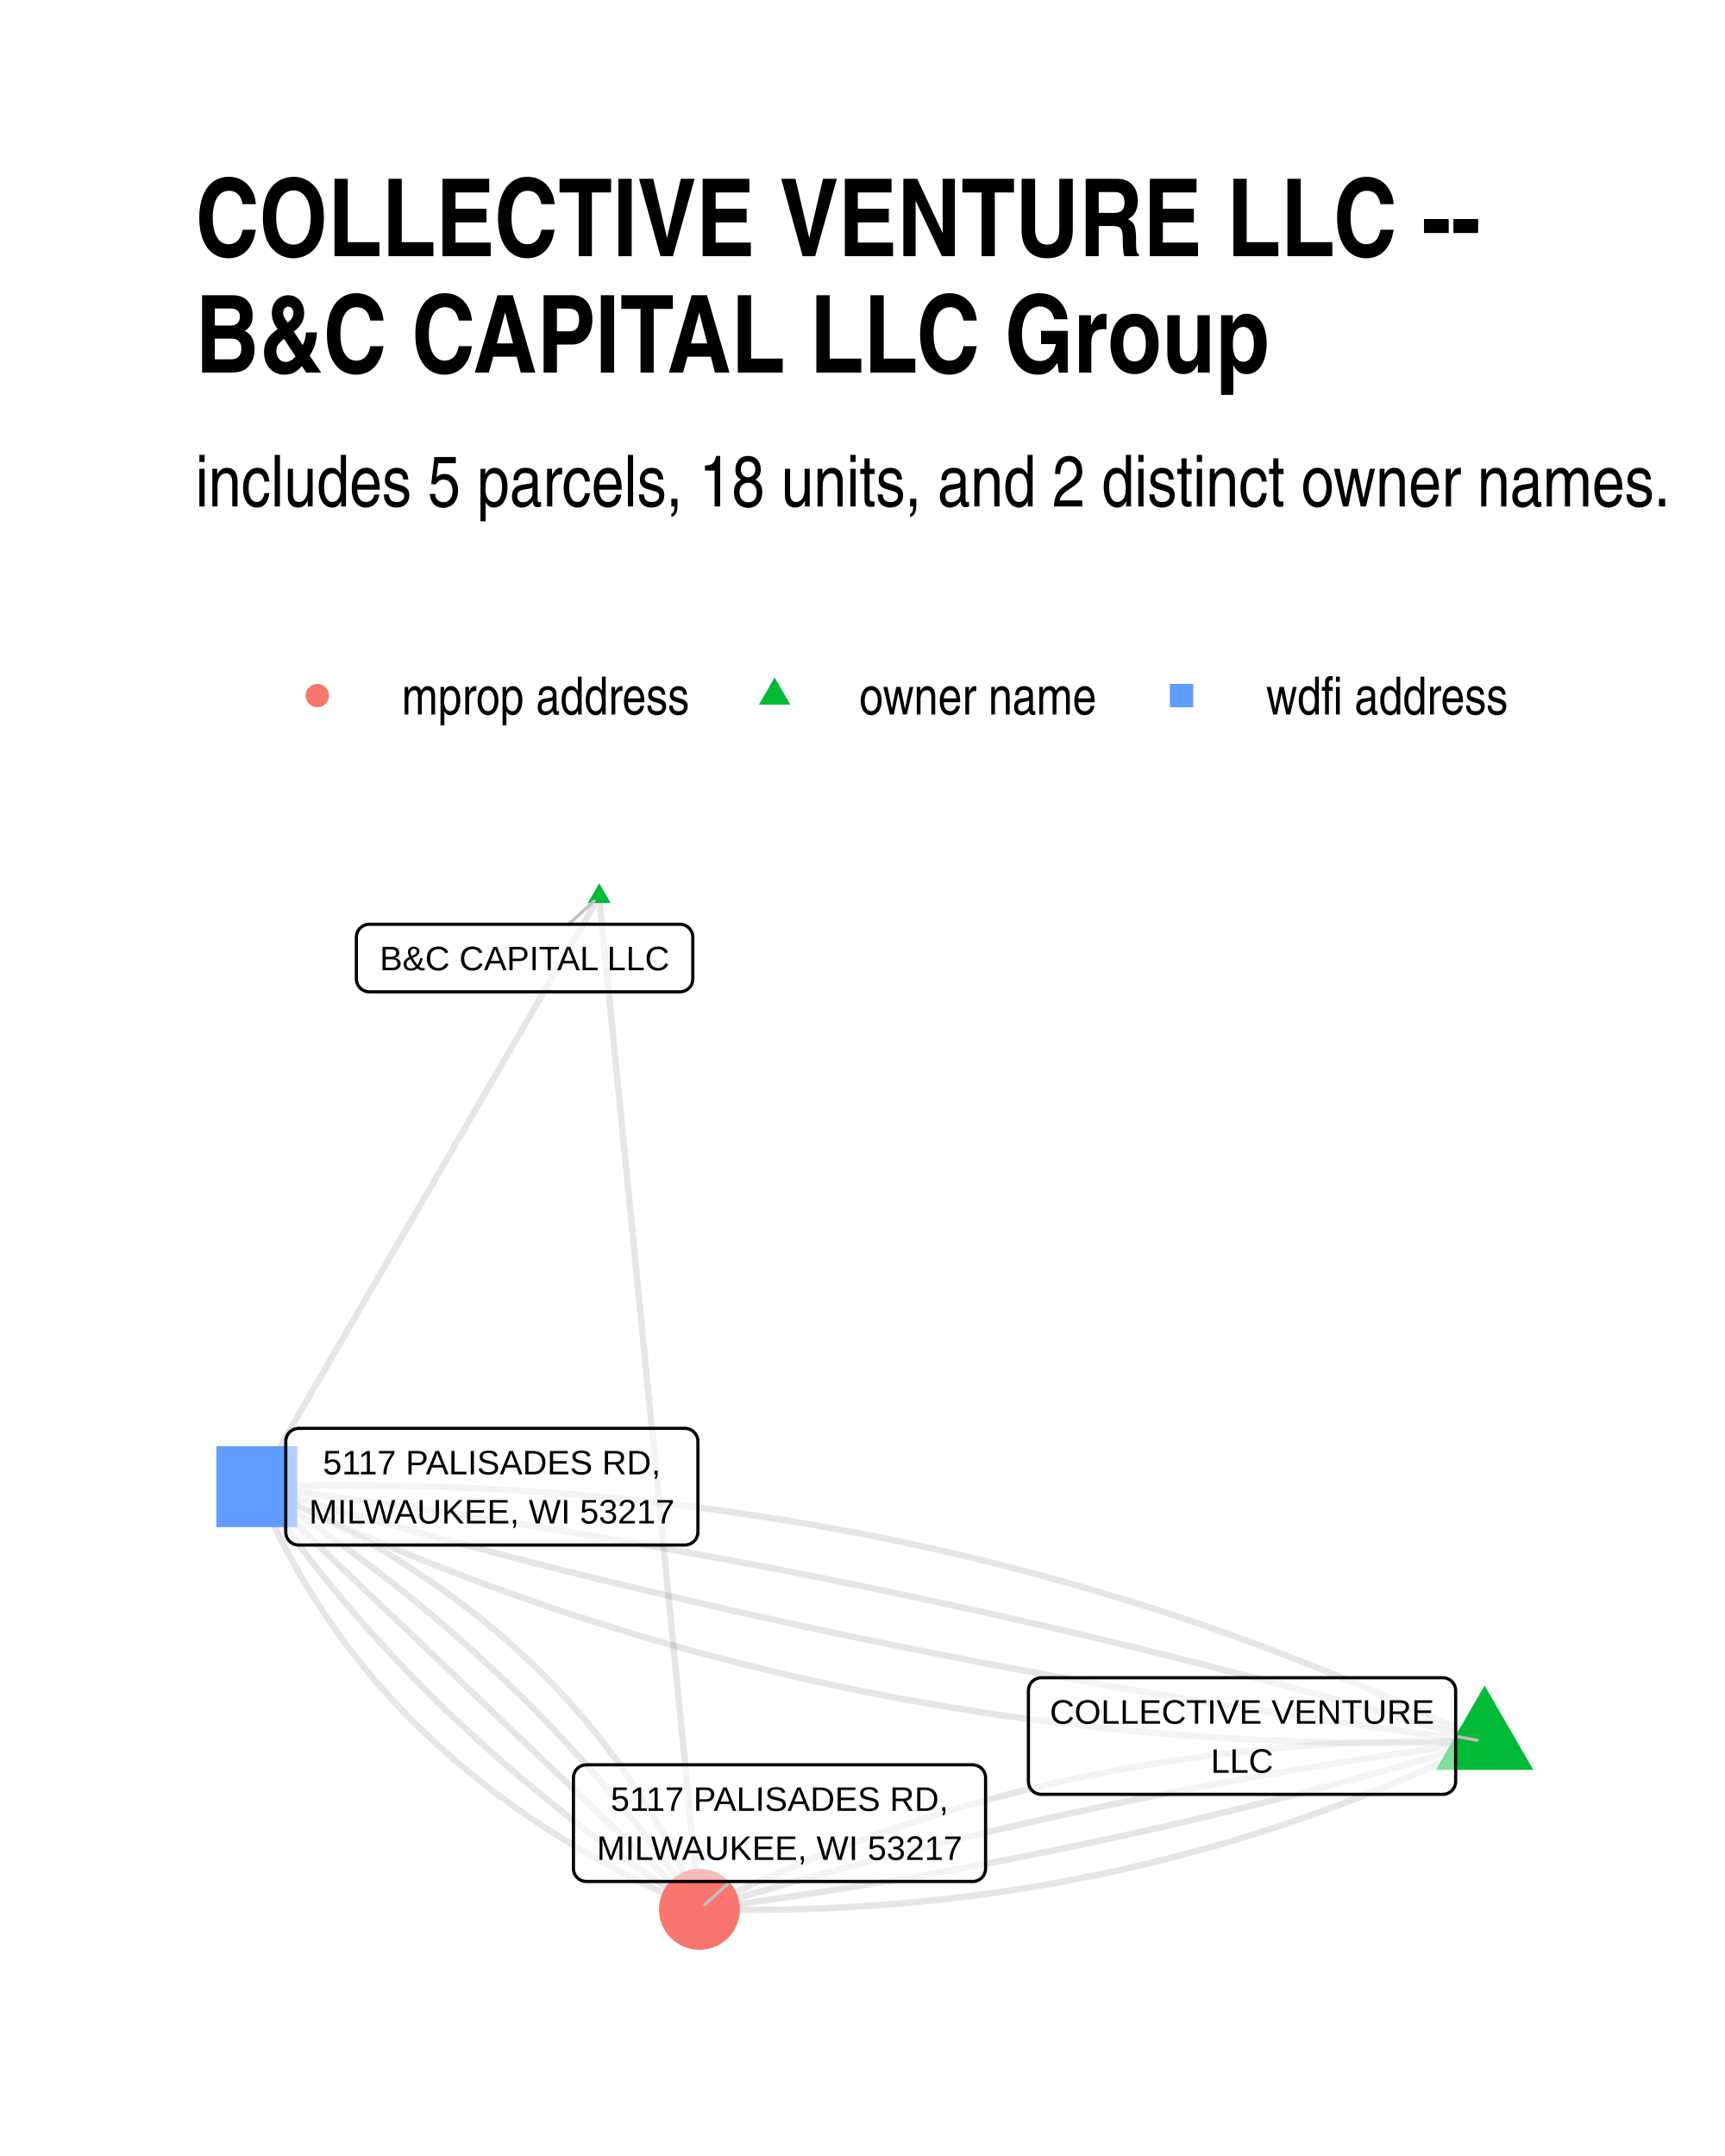
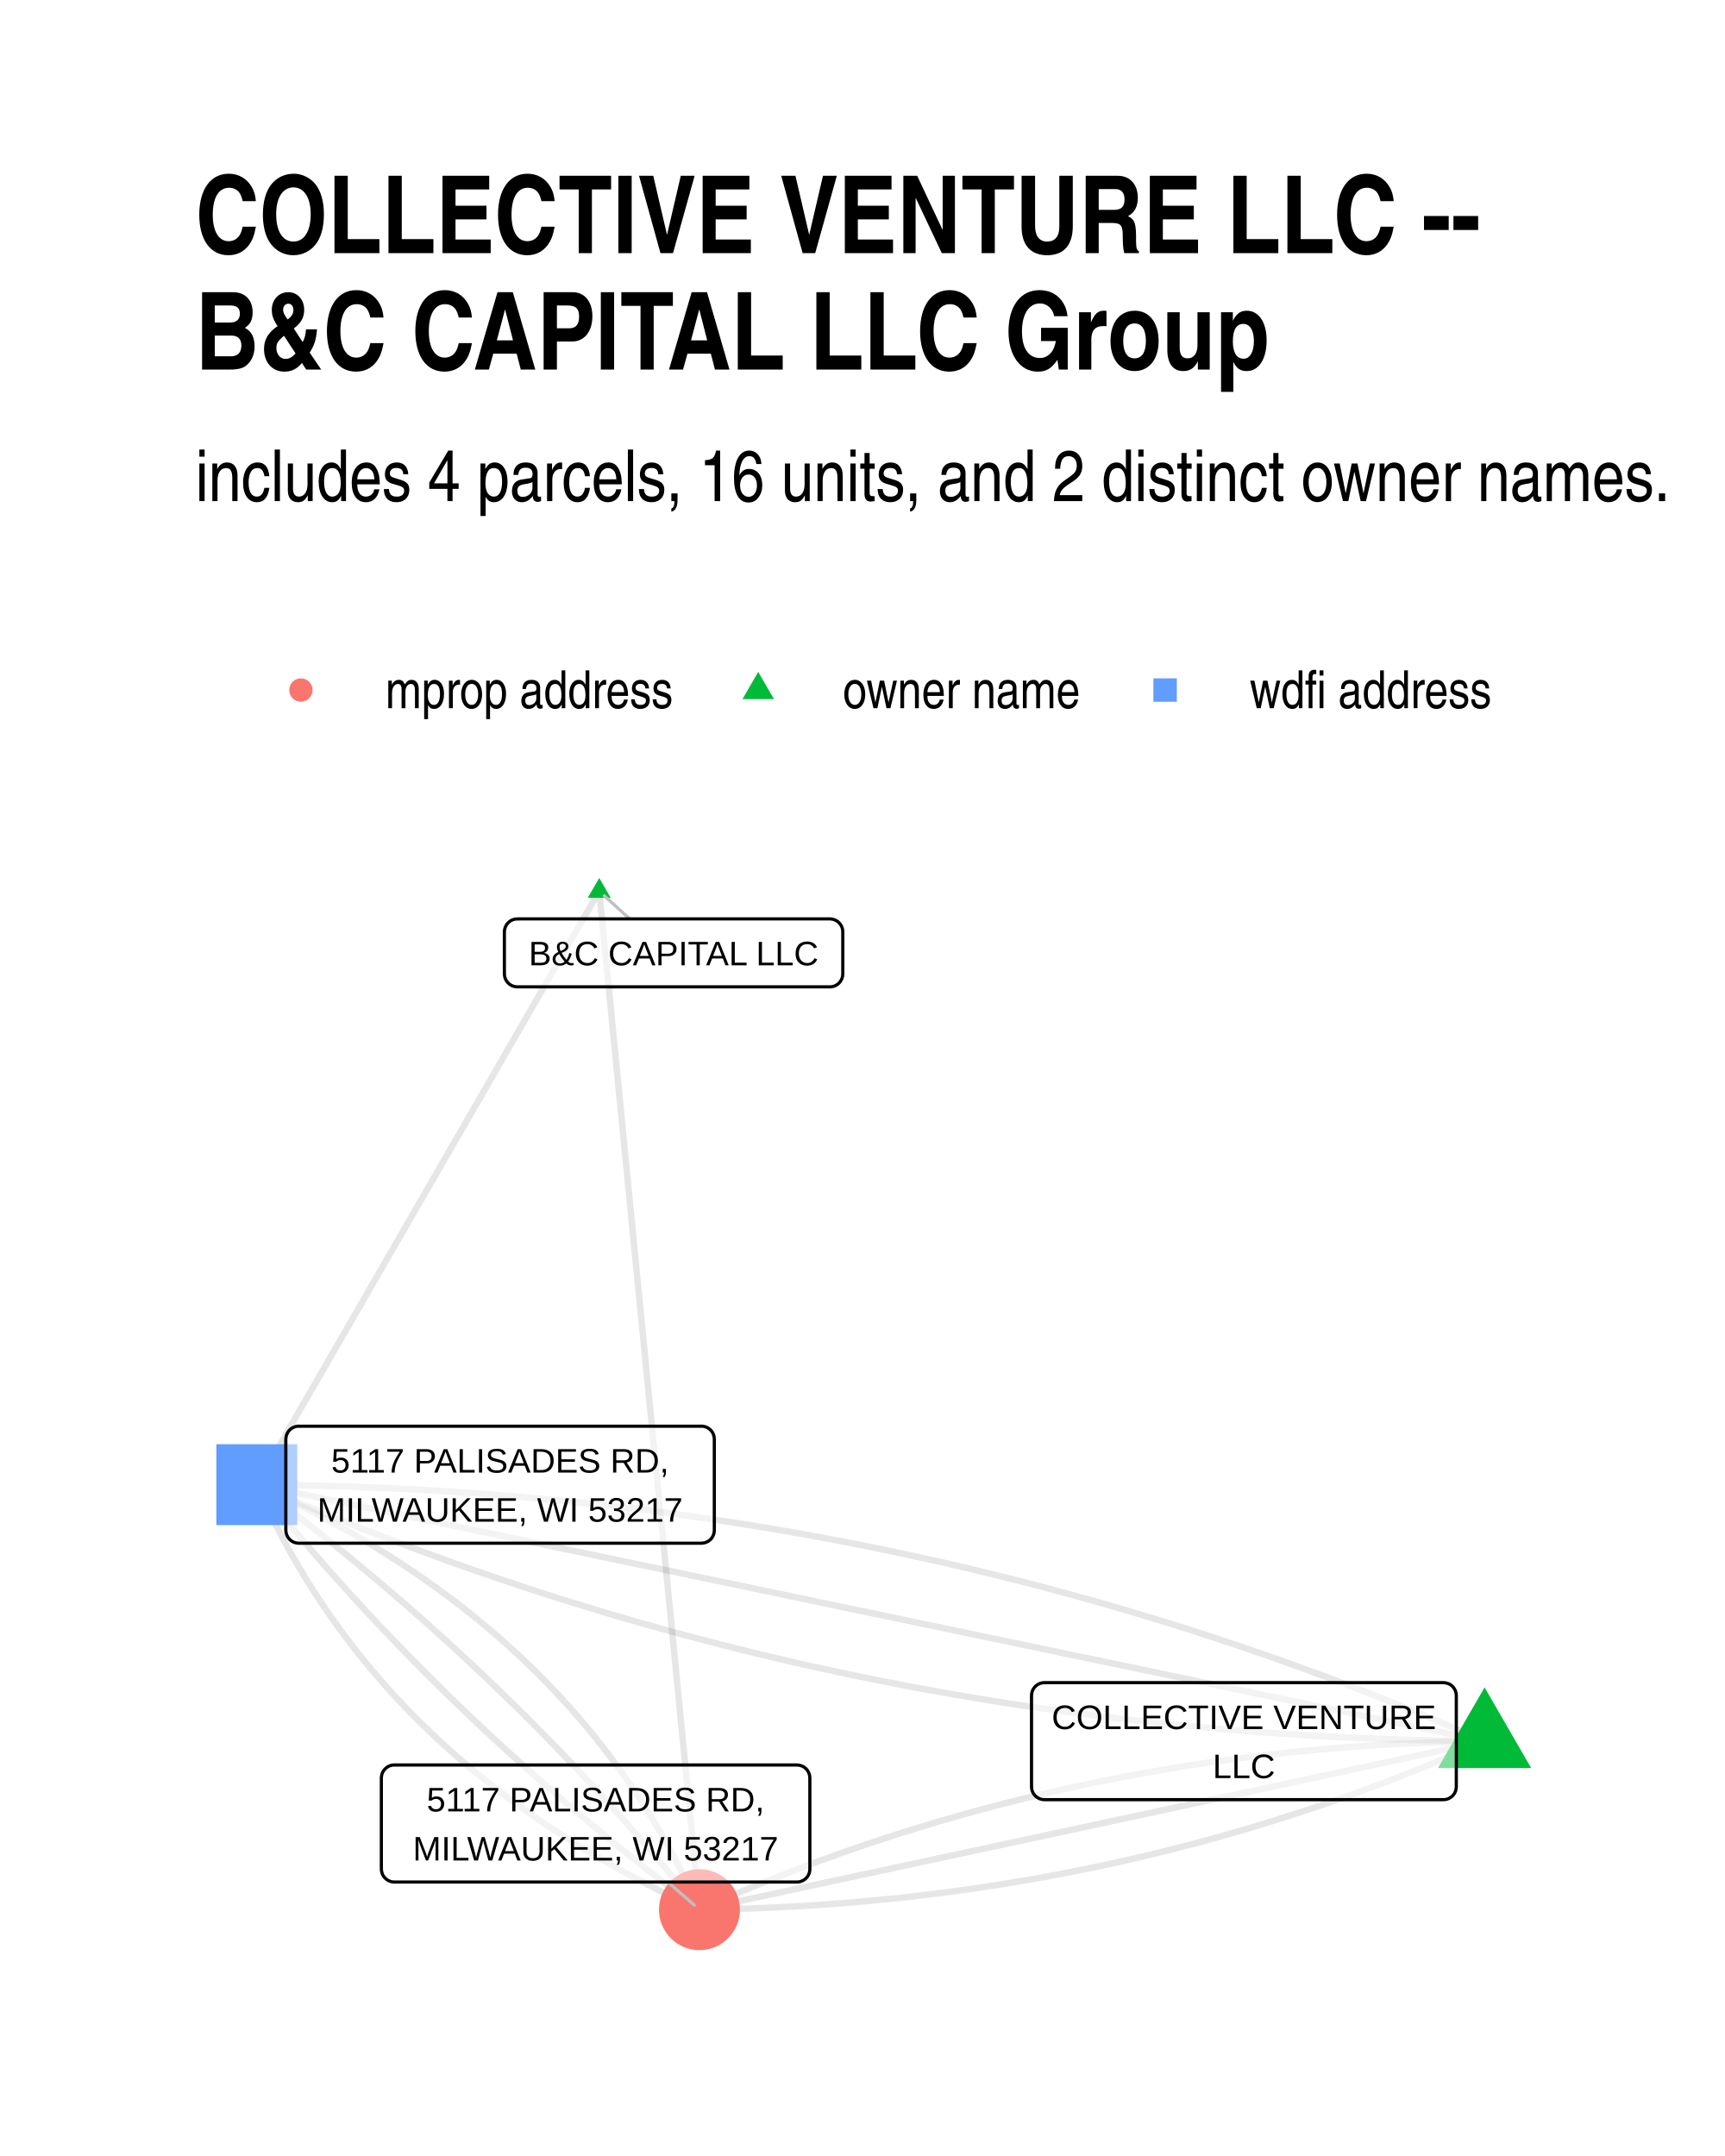
<svg xmlns="http://www.w3.org/2000/svg" width="384" height="480" class="svglite" viewBox="0 0 288 360">
  <defs>
-     <style>.svglite line,.svglite polyline,.svglite polygon,.svglite path,.svglite circle{fill:none;stroke:#000000;stroke-linecap:round;stroke-linejoin:round;stroke-miterlimit:10.00}</style>
+     <style>.svglite line,.svglite polyline,.svglite polygon,.svglite path,.svglite circle{fill:none;stroke:#000000;stroke-linecap:round;stroke-linejoin:round;stroke-miterlimit:10.00}.svglite text{white-space:pre}</style>
  </defs>
  <rect width="100%" height="100%" style="stroke-linecap:round;stroke-linejoin:round;stroke-miterlimit:10.00;stroke:none;fill:#FFFFFF" />
  <defs>
    <clipPath id="cpMC4wMHwyODguMDB8MC4wMHwzNjAuMDA=">
      <path d="M0 0h288v360H0z" />
    </clipPath>
  </defs>
  <g clip-path="url(#cpMC4wMHwyODguMDB8MC4wMHwzNjAuMDA=)">
    <path d="M0 0h288v360H0z" style="stroke-width:1.07;stroke:none;fill:#FFFFFF" />
  </g>
  <defs>
-     <clipPath id="cpMzIuNjN8MjU4LjExfDE0MS4yMnwzMjcuMzc=">
-       <path d="M32.63 141.22h225.48v186.15H32.63z" />
+     <clipPath id="cpMzIuNjN8MjU4LjExfDE0MC4zMHwzMjcuMzc=">
+       <path d="M32.63 140.3h225.48v187.07H32.63z" />
    </clipPath>
  </defs>
-   <g clip-path="url(#cpMzIuNjN8MjU4LjExfDE0MS4yMnwzMjcuMzc=)">
-     <path d="m247.86 290.83-1.43-.03-1.42-.03-1.43-.02-1.42-.01-1.42-.01h-1.42l-1.41.01-1.42.01-1.41.02-1.41.03-1.41.03-1.4.04-1.4.04-1.41.05-1.39.06-1.4.06-1.4.07-1.39.08-1.39.09-1.39.09-1.38.09-1.39.1-1.38.11-1.38.12-1.38.12-1.37.13-1.37.13-1.38.14-1.36.15-1.37.16-1.37.16-1.36.16-1.36.18-1.36.18-1.35.18-1.36.2-1.35.2-1.35.2-1.35.21-1.34.22-1.34.23-1.35.23-1.33.23-1.34.25-1.34.25-1.33.26-1.33.26-1.33.27-1.32.28-1.33.28-1.32.29-1.32.29-1.32.3-1.31.31-1.32.32-1.31.32-1.31.33-1.3.33-1.31.34-1.3.35-1.3.35-1.3.36-1.3.37-1.29.37-1.29.38-1.29.38-1.29.4-1.28.4-1.29.4-1.28.41-1.28.42-1.27.42-1.28.43-1.27.44-1.27.44-1.27.45-1.27.46-1.26.46-1.26.47-1.26.48-1.26.48-1.26.49-1.25.49-1.25.5-1.25.51-1.25.52-1.24.52-1.25.52-1.24.54-1.23.54-1.24.54-1.24.55-1.23.56-1.23.57-1.23.57-1.22.58-1.22.58-1.23.6-1.22.59m131.08-27.98-1.91-.92-1.91-.91-1.92-.91-1.92-.89-1.93-.88-1.92-.88-1.93-.86-1.94-.85-1.93-.84-1.94-.84-1.95-.82-1.95-.81-1.95-.8-1.95-.79-1.96-.79-1.96-.77-1.96-.76-1.96-.75-1.97-.74-1.98-.74-1.97-.72-1.98-.71-1.99-.7-1.98-.69-1.99-.68-1.99-.68-2-.66-2-.65-2-.64-2.01-.63-2-.62-2.02-.61-2.01-.6-2.02-.6-2.02-.58-2.03-.57-2.03-.56-2.03-.55-2.03-.54-2.04-.53-2.04-.52-2.05-.51-2.04-.5-2.05-.49-2.06-.48-2.06-.47-2.06-.46-2.06-.45-2.07-.44-2.07-.44-2.07-.42-2.08-.41-2.08-.4-2.08-.39-2.09-.38-2.09-.37-2.09-.35-2.1-.35-2.1-.34-2.1-.33-2.11-.32-2.11-.31-2.11-.3-2.12-.29-2.12-.28-2.12-.27-2.13-.26-2.13-.25-2.13-.24-2.13-.23-2.14-.22-2.14-.21-2.15-.19-2.15-.19-2.15-.18-2.16-.17-2.15-.16-2.17-.15-2.16-.14-2.17-.13-2.17-.11-2.18-.11-2.17-.1-2.18-.09-2.19-.08-2.19-.07-2.19-.05-2.19-.05-2.2-.04-2.2-.03-2.2-.02-2.21-.01-2.21.01-2.22.01-2.21.02-2.22.03-2.23.05-2.22.05-2.23.06" style="stroke-width:1.07;stroke:#000000;stroke-opacity:0.10;stroke-linecap:butt" />
-     <path d="m247.86 290.83-1.36.18-1.35.18-1.36.18-1.36.18-1.35.19-1.36.19-1.35.19-1.36.19-1.35.2-1.35.19-1.36.2-1.35.2-1.35.21-1.35.2-1.35.21-1.34.21-1.35.21-1.35.22-1.35.21-1.34.22-1.35.22-1.34.22-1.34.23-1.35.23-1.34.22-1.34.24-1.34.23-1.34.23-1.34.24-1.34.24-1.33.24-1.34.25-1.34.24-1.33.25-1.34.25-1.33.26-1.33.25-1.34.26-1.33.26-1.33.26-1.33.26-1.33.27-1.33.26-1.33.27-1.32.28-1.33.27-1.33.28-1.32.28-1.33.28-1.32.28-1.32.28-1.33.29-1.32.29-1.32.29-1.32.29-1.32.3-1.32.3-1.32.3-1.32.3-1.31.3-1.32.31-1.31.31-1.32.31-1.31.31-1.32.32-1.31.31-1.31.32-1.31.32-1.31.33-1.31.32-1.31.33-1.31.33-1.31.33-1.3.33-1.31.34-1.31.34-1.3.34-1.3.34-1.31.35-1.3.34-1.3.35-1.3.35-1.3.36-1.3.35-1.3.36-1.3.36-1.3.36-1.3.37-1.29.36-1.3.37-1.29.37-1.3.37-1.29.38-1.29.38-1.29.38-1.3.38-1.29.38-1.29.39-1.29.38m131.08-27.98-2.01-.59-2.02-.59-2.02-.59-2.02-.59-2.03-.58-2.02-.58-2.02-.57-2.03-.57-2.02-.57-2.03-.56-2.03-.56-2.03-.56-2.03-.56-2.03-.55-2.03-.54-2.04-.55-2.03-.54-2.04-.54-2.03-.53-2.04-.53-2.04-.53-2.04-.52-2.04-.52-2.04-.52-2.05-.51-2.04-.51-2.05-.51-2.04-.51-2.05-.5-2.05-.49-2.05-.5-2.05-.49-2.05-.49-2.06-.48-2.05-.48-2.06-.48-2.05-.47-2.06-.47-2.06-.47-2.06-.46-2.06-.46-2.06-.46-2.07-.45-2.06-.45-2.06-.45-2.07-.44-2.07-.44-2.07-.44-2.07-.43-2.07-.43-2.07-.43-2.07-.42-2.07-.43-2.08-.41-2.08-.42-2.07-.41-2.08-.4-2.08-.41-2.08-.4-2.08-.39-2.08-.4-2.09-.39-2.08-.38-2.09-.39-2.09-.38-2.08-.37-2.09-.38-2.09-.37-2.09-.36-2.1-.36-2.09-.36-2.09-.36-2.1-.35-2.1-.35-2.09-.35-2.1-.34-2.1-.34-2.1-.34-2.1-.33-2.11-.33-2.1-.33-2.11-.32-2.1-.32-2.11-.32-2.11-.31-2.11-.31-2.11-.31-2.11-.3-2.11-.3-2.12-.29-2.11-.3-2.12-.29-2.12-.28-2.12-.29-2.11-.28-2.13-.27-2.12-.27-2.12-.27-2.12-.27m204.98 42.59-1.29.39-1.29.38-1.29.39-1.29.38-1.29.38-1.29.37-1.3.38-1.29.37-1.29.37-1.3.37-1.3.37-1.29.36-1.3.36-1.3.36-1.3.36-1.3.36-1.3.35-1.3.35-1.3.35-1.3.35-1.31.34-1.3.34-1.31.34-1.3.34-1.31.34-1.31.33-1.3.34-1.31.33-1.31.32-1.31.33-1.31.32-1.31.32-1.31.32-1.32.32-1.31.31-1.31.32-1.32.31-1.31.31-1.32.3-1.32.31-1.31.3-1.32.3-1.32.29-1.32.3-1.32.29-1.32.29-1.33.29-1.32.29-1.32.29-1.33.28-1.32.28-1.33.28-1.32.27-1.33.28-1.33.27-1.32.27-1.33.27-1.33.26-1.33.27-1.33.26-1.34.26-1.33.25-1.33.26-1.34.25-1.33.25-1.34.25-1.33.25-1.34.24-1.34.24-1.34.24-1.33.24-1.34.23-1.34.24-1.35.23-1.34.23-1.34.23-1.34.22-1.35.22-1.34.22-1.35.22-1.34.22-1.35.21-1.35.21-1.35.21-1.34.21-1.35.21-1.35.2-1.36.2-1.35.2-1.35.2-1.35.19-1.36.19-1.35.2-1.36.18-1.35.19-1.36.18-1.36.19-1.36.18-1.36.17m131.08-27.98-2.12-.27-2.12-.26-2.13-.28-2.12-.27-2.11-.28-2.12-.29-2.12-.28-2.12-.29-2.11-.29-2.12-.3-2.11-.3-2.11-.3-2.11-.31-2.11-.31-2.11-.31-2.11-.32-2.1-.32-2.11-.32-2.1-.33-2.11-.33-2.1-.33-2.1-.34-2.1-.33-2.1-.35-2.09-.34-2.1-.35-2.1-.36-2.09-.35-2.09-.36-2.1-.37-2.09-.36-2.09-.37-2.09-.38-2.09-.37-2.08-.38-2.09-.39-2.08-.38-2.09-.39-2.08-.4-2.08-.39-2.08-.4-2.08-.41-2.08-.4-2.07-.41-2.08-.42-2.08-.41-2.07-.42-2.07-.43-2.07-.42-2.07-.43-2.07-.44-2.07-.43-2.07-.44-2.07-.45-2.06-.45-2.06-.45-2.07-.45-2.06-.46-2.06-.46-2.06-.46-2.06-.47-2.06-.47-2.05-.47-2.06-.48-2.05-.48-2.06-.48-2.05-.49-2.05-.49-2.05-.49-2.05-.5-2.05-.5-2.04-.51-2.05-.5-2.04-.51-2.05-.52-2.04-.52-2.04-.52-2.04-.52-2.04-.53-2.04-.53-2.03-.53-2.04-.54-2.03-.54-2.04-.54-2.03-.55-2.03-.55-2.03-.56-2.03-.55-2.03-.57-2.03-.56-2.02-.57-2.03-.57-2.02-.57-2.03-.58-2.02-.58-2.02-.59-2.02-.58-2.02-.59-2.01-.6" style="stroke-width:1.07;stroke:#000000;stroke-opacity:0.10;stroke-linecap:butt" />
-     <path d="m247.86 290.83-1.22.6-1.22.59-1.22.58-1.23.58-1.22.57-1.23.57-1.24.56-1.23.55-1.24.55-1.24.54-1.24.53-1.24.53-1.24.52-1.25.51-1.25.51-1.25.5-1.26.5-1.25.49-1.26.48-1.26.47-1.26.47-1.26.46-1.27.46-1.27.45-1.27.44-1.27.44-1.28.43-1.27.43-1.28.41-1.28.41-1.29.41-1.28.4-1.29.39-1.29.38-1.29.38-1.3.38-1.29.36-1.3.36-1.3.36-1.3.34-1.31.34-1.31.34-1.31.33-1.31.32-1.31.31-1.32.31-1.31.3-1.32.3-1.32.29-1.33.28-1.32.27-1.33.27-1.33.27-1.34.25-1.33.26-1.34.24-1.34.24-1.34.23-1.34.22-1.35.22-1.34.21-1.35.21-1.36.2-1.35.19-1.36.19-1.35.18-1.36.17-1.37.17-1.36.16-1.37.15-1.37.15-1.37.14-1.37.14-1.38.12-1.37.13-1.38.11-1.39.11-1.38.1-1.39.1-1.38.09-1.39.08-1.4.08-1.39.07-1.4.06-1.4.06-1.4.05-1.4.05-1.41.04-1.4.03-1.41.02-1.41.02-1.42.01-1.41.01h-1.42l-1.42-.01-1.43-.01-1.42-.02-1.43-.02-1.43-.04m131.08-27.98-2.23.06-2.22.06-2.23.04-2.22.03-2.21.02-2.22.01-2.21.01-2.21-.01-2.2-.02-2.2-.03-2.2-.04-2.19-.04-2.19-.06-2.19-.07-2.19-.08-2.18-.09-2.18-.1-2.17-.1-2.17-.12-2.17-.13-2.16-.14-2.17-.15-2.15-.16-2.16-.17-2.15-.17-2.15-.19-2.15-.2-2.14-.21-2.14-.22-2.13-.23-2.13-.24-2.13-.25-2.13-.26-2.12-.27-2.12-.28-2.12-.29-2.11-.3-2.11-.3-2.11-.32-2.1-.33-2.1-.34-2.1-.35-2.09-.36-2.09-.37-2.09-.38-2.08-.39-2.08-.4-2.08-.41-2.07-.42-2.07-.43-2.07-.44-2.06-.45-2.06-.46-2.06-.47-2.06-.49-2.05-.49-2.04-.5-2.05-.51-2.04-.52-2.04-.53-2.03-.54-2.03-.55-2.03-.56-2.03-.57-2.02-.58-2.02-.59-2.01-.61-2.02-.61-2-.62-2.01-.63-2-.64-2-.65-2-.66-1.99-.67-1.99-.69-1.98-.69-1.99-.7-1.98-.71-1.97-.72-1.98-.73-1.97-.75-1.96-.75-1.96-.76-1.96-.77-1.96-.78-1.95-.8-1.96-.8-1.94-.81-1.95-.82-1.94-.84-1.93-.84-1.94-.85-1.93-.86-1.93-.88-1.92-.88-1.92-.89-1.92-.9-1.91-.92-1.91-.92" style="stroke-width:1.07;stroke:#000000;stroke-opacity:0.10;stroke-linecap:butt" />
-     <path d="m100.05 149.69.17 1.7.16 1.71.17 1.71.17 1.71.17 1.71.17 1.71.17 1.7.17 1.71.17 1.71.17 1.71.17 1.71.17 1.71.16 1.7.17 1.71.17 1.71.17 1.71.17 1.71.17 1.71.17 1.7.17 1.71.17 1.71.17 1.71.17 1.71.16 1.71.17 1.7.17 1.71.17 1.71.17 1.71.17 1.71.17 1.71.17 1.7.17 1.71.17 1.71.17 1.71.16 1.71.17 1.71.17 1.7.17 1.71.17 1.71.17 1.71.17 1.71.17 1.71.17 1.71.17 1.7.17 1.71.16 1.71.17 1.71.17 1.71.17 1.71.17 1.7.17 1.71.17 1.71.17 1.71.17 1.71.17 1.71.16 1.7.17 1.71.17 1.71.17 1.71.17 1.71.17 1.71.17 1.7.17 1.71.17 1.71.17 1.71.17 1.71.16 1.71.17 1.7.17 1.71.17 1.71.17 1.71.17 1.71.17 1.71.17 1.7.17 1.71.17 1.71.17 1.71.16 1.71.17 1.71.17 1.7.17 1.71.17 1.71.17 1.71.17 1.71.17 1.71.17 1.7.17 1.71.17 1.71.16 1.71.17 1.71.17 1.71.17 1.7.17 1.71.17 1.71.17 1.71.17 1.71.17 1.71.17 1.71.16 1.7m-16.73-169.12-.58.99-.58 1-.58.99-.57 1-.58.99-.58 1-.58.99-.57 1-.58 1-.58.99-.58 1-.57.99-.58 1-.58.99-.58 1-.57.99-.58 1-.58.99-.58 1-.57 1-.58.99-.58 1-.58.99-.57 1-.58.99-.58 1-.58.99-.57 1-.58 1-.58.99-.57 1-.58.99-.58 1-.58.99-.57 1-.58.99-.58 1-.58.99-.57 1-.58 1-.58.99-.58 1-.57.99-.58 1-.58.99-.58 1-.57.99-.58 1-.58 1-.58.99-.57 1-.58.99-.58 1-.58.99-.57 1-.58.99-.58 1-.58 1-.57.99-.58 1-.58.99-.58 1-.57.99-.58 1-.58.99-.58 1-.57.99-.58 1-.58 1-.58.99-.57 1-.58.99-.58 1-.58.99-.57 1-.58.99-.58 1-.58 1-.57.99-.58 1-.58.99-.58 1-.57.99-.58 1-.58.99-.58 1-.57.99-.58 1-.58 1-.58.99-.57 1-.58.99-.58 1-.58.99-.57 1-.58.99-.58 1-.58 1-.57.99m0 0 .39.95.4.95.41.94.42.93.42.93.43.93.44.92.44.91.45.91.46.91.47.9.47.9.48.89.49.89.5.88.5.88.51.87.51.87.53.86.53.86.54.85.54.85.55.84.56.84.57.83.57.83.58.83.59.81.6.82.6.81.61.8.62.8.62.8.63.79.64.78.65.78.65.78.66.77.67.77.67.76.69.75.69.76.69.74.7.74.72.74.71.73.73.73.73.72.74.72.75.71.75.71.76.71.77.69.77.7.79.69.79.68.79.68.81.67.81.67.82.67.82.66.84.65.84.65.84.65.86.64.86.63.87.63.87.63.89.62.89.62.89.61.91.6.91.61.92.59.93.59.93.59.94.58.95.58.95.57.97.57.97.57.97.55.99.56.99.55 1 .54 1 .54 1.01.53 1.02.53 1.03.53 1.03.52 1.05.51 1.04.51 1.06.5 1.06.5 1.07.5 1.08.49 1.08.49 1.1.48 1.09.47" style="stroke-width:1.07;stroke:#000000;stroke-opacity:0.10;stroke-linecap:butt" />
-     <path d="m42.88 248.24.57.83.57.83.58.83.58.82.58.82.59.82.6.82.59.81.6.82.6.8.61.81.61.81.61.8.62.8.62.8.62.79.63.79.63.79.64.79.64.79.64.78.65.78.65.78.65.77.66.78.66.77.66.77.67.76.67.77.67.76.68.76.68.75.69.76.69.75.69.75.7.74.7.75.7.74.71.74.71.74.71.73.72.73.72.73.72.73.73.73.74.72.73.72.74.72.74.71.75.71.75.71.75.71.76.71.76.7.77.7.77.7.77.7.77.69.78.69.78.69.79.69.79.68.79.68.8.68.8.68.8.67.81.67.81.67.82.67.82.66.82.67.82.66.83.65.84.66.83.65.84.65.85.65.84.64.85.65.86.64.86.63.86.64.86.63.87.63.87.63.88.63.88.62.88.62.89.62.89.62.89.61.9.61.9.61.91.61.91.6.91.6.91.6.92.6.92.59" style="stroke-width:1.07;stroke:#000000;stroke-opacity:0.10;stroke-linecap:butt" />
-     <path d="m42.88 248.24.74.71.75.72.75.71.74.71.75.72.75.71.74.71.75.71.75.72.74.71.75.71.75.72.74.71.75.71.75.71.74.72.75.71.74.71.75.72.75.71.74.71.75.71.75.72.74.71.75.71.75.72.74.71.75.71.75.71.74.72.75.71.75.71.74.71.75.72.75.71.74.71.75.72.75.71.74.71.75.71.75.72.74.71.75.71.74.72.75.71.75.71.74.71.75.72.75.71.74.71.75.72.75.71.74.71.75.71.75.72.74.71.75.71.75.72.74.71.75.71.75.71.74.72.75.71.75.71.74.72.75.71.75.71.74.71.75.72.75.71.74.71.75.72.74.71.75.71.75.71.74.72.75.71.75.71.74.72.75.71.75.71.74.71.75.72.75.71.74.71.75.72.75.71.74.71.75.71.75.72.74.71.75.71.75.72.74.71.75.71.75.71.74.72.75.71.74.71" style="stroke-width:1.07;stroke:#000000;stroke-opacity:0.10;stroke-linecap:butt" />
-     <path d="m42.88 248.24.92.6.92.59.91.6.92.6.9.61.91.6.9.61.9.61.89.62.89.61.89.62.88.62.88.63.88.62.87.63.87.63.86.63.87.64.85.64.86.64.85.64.85.65.84.64.84.65.84.66.83.65.83.66.82.66.83.66.81.67.82.66.81.67.81.67.8.68.8.67.8.68.79.68.79.69.79.68.78.69.78.69.78.7.77.69.76.7.77.7.76.71.76.7.75.71.75.71.75.71.74.72.74.72.74.72.73.72.73.72.72.73.72.73.72.73.72.74.71.73.7.74.71.75.7.74.69.75.69.75.69.75.69.75.68.76.68.76.67.76.68.76.66.77.67.77.66.77.65.77.66.78.65.77.64.78.64.79.64.78.64.79.63.79.63.79.62.8.62.8.62.8.61.8.61.8.61.81.6.81.6.81.6.82.59.81.59.82.58.82.58.83.58.82.57.83.57.83" style="stroke-width:1.07;stroke:#000000;stroke-opacity:0.10;stroke-linecap:butt" />
-     <path d="m42.88 248.24 1.1.48 1.09.48 1.08.48 1.08.49 1.07.5 1.06.5 1.06.5 1.05.51 1.04.52 1.03.52 1.03.52 1.02.53 1.01.54 1.01.54.99.54 1 .55.98.55.98.56.97.56.96.57.95.57.95.58.94.58.94.59.92.59.92.6.91.6.91.61.89.61.9.61.88.63.87.62.87.63.86.64.86.64.85.64.84.65.83.66.82.66.82.66.81.67.81.68.8.67.79.69.78.69.77.69.77.7.76.7.76.71.74.71.74.72.73.72.73.73.72.73.71.74.7.74.7.75.69.75.68.76.67.76.67.76.66.77.65.78.65.78.64.79.63.79.62.79.62.8.61.81.6.8.6.82.59.82.58.82.57.83.57.84.56.83.55.85.55.85.53.85.54.86.52.86.52.87.5.87.51.88.49.88.49.88.48.9.47.89.47.9.46.91.45.91.44.92.44.92.43.92.42.93.42.94.41.94.4.94.39.95" style="stroke-width:1.07;stroke:#000000;stroke-opacity:0.10;stroke-linecap:butt" />
-     <path d="m247.86 281.44 8.14 14.09h-16.27zM100.05 147.48l1.91 3.31h-3.83z" style="stroke-width:0.71;stroke:none;fill:#00BA38" />
-     <path d="M36.12 255h13.51v-13.52H36.12z" style="stroke-width:0.71;stroke:none;fill:#619CFF" />
-     <circle cx="116.78" cy="318.81" r="6.76" style="stroke-width:0.71;stroke:none;fill:#F8766D" />
-     <path d="m243.03 289.9 3.59.69M94.92 154.33l4.27-3.87m22.79 163.7-4.33 3.88" style="stroke-width:0.53;stroke:#BFBFBF" />
-     <path d="M173.86 299.61h67.01-.08l.34-.01.35-.07.32-.12.3-.18.27-.22.23-.26.19-.29.13-.32.09-.34.02-.35h0V282.3h0l-.02-.35-.09-.34-.13-.32-.19-.29-.23-.26-.27-.22-.3-.17-.32-.13-.35-.07-.26-.01h-67.01l.26.01-.35-.01-.35.04-.33.1-.31.15-.29.19-.25.25-.21.27-.16.31-.11.33-.06.34v15.33-.17.35l.06.34.11.33.16.31.21.28.25.24.29.2.31.14.33.1.35.04z" style="stroke-width:0.53;fill:#FFFFFF;fill-opacity:0.50" />
-     <text x="207.37" y="287.82" lengthAdjust="spacingAndGlyphs" style="font-size:5.69px;font-family:Arial" text-anchor="middle" textLength="64.14">COLLECTIVE VENTURE</text>
-     <text x="207.37" y="296.01" lengthAdjust="spacingAndGlyphs" style="font-size:5.69px;font-family:Arial" text-anchor="middle" textLength="10.43">LLC</text>
-     <path d="M61.66 165.61h51.85-.08l.34-.01.34-.07.33-.13.3-.17.27-.22.23-.26.19-.29.13-.32.08-.34.03-.35h0v-6.96h0l-.03-.35-.08-.34-.13-.31-.19-.3-.23-.26-.27-.22-.3-.17-.33-.13-.34-.07-.26-.01H61.66l.26.01-.35-.01-.34.04-.34.1-.31.15-.29.2-.25.24-.21.27-.16.31-.11.33-.05.35-.01.17v6.96l.01-.17v.35l.05.34.11.33.16.31.21.27.25.24.29.2.31.15.34.1.34.04z" style="stroke-width:0.53;fill:#FFFFFF;fill-opacity:0.50" />
-     <text x="87.59" y="162.01" lengthAdjust="spacingAndGlyphs" style="font-size:5.69px;font-family:Arial" text-anchor="middle" textLength="48.97">B&amp;C CAPITAL LLC</text>
-     <path d="M49.87 257.98h64.49-.09l.35-.02.34-.07.32-.12.3-.17.27-.22.23-.26.19-.3.14-.32.08-.33.03-.35h0v-15.16h0l-.03-.34-.08-.34-.14-.32-.19-.3-.23-.26-.27-.22-.3-.17-.32-.12-.34-.07-.26-.02H49.87l.26.02-.35-.02-.34.05-.34.09-.31.15-.29.2-.25.24-.21.28-.16.31-.11.33-.06.34v15.33-.18.35l.06.35.11.33.16.3.21.28.25.24.29.2.31.15.34.1.34.04z" style="stroke-width:0.53;fill:#FFFFFF;fill-opacity:0.50" />
-     <text x="82.11" y="246.18" lengthAdjust="spacingAndGlyphs" style="font-size:5.69px;font-family:Arial" text-anchor="middle" textLength="57.19">5117 PALISADES RD,</text>
-     <text x="82.11" y="254.38" lengthAdjust="spacingAndGlyphs" style="font-size:5.69px;font-family:Arial" text-anchor="middle" textLength="61.61">MILWAUKEE, WI 53217</text>
-     <path d="M97.9 314.16h64.49-.09l.35-.01.34-.07.33-.13.3-.17.27-.22.23-.26.18-.3.14-.32.08-.33.03-.35h0v-15.16h0l-.03-.34-.08-.34-.14-.32-.18-.29-.23-.26-.27-.22-.3-.18-.33-.12-.34-.07-.26-.02H97.9l.26.02-.35-.01-.34.04-.34.09-.31.15-.29.2-.25.24-.21.28-.16.31-.11.33-.05.34-.01.17V312l.01-.17v.34l.05.35.11.33.16.31.21.27.25.24.29.2.31.15.34.1.34.04z" style="stroke-width:0.53;fill:#FFFFFF;fill-opacity:0.50" />
-     <text x="130.15" y="302.37" lengthAdjust="spacingAndGlyphs" style="font-size:5.69px;font-family:Arial" text-anchor="middle" textLength="57.19">5117 PALISADES RD,</text>
-     <text x="130.15" y="310.56" lengthAdjust="spacingAndGlyphs" style="font-size:5.69px;font-family:Arial" text-anchor="middle" textLength="61.61">MILWAUKEE, WI 53217</text>
+   <g clip-path="url(#cpMzIuNjN8MjU4LjExfDE0MC4zMHwzMjcuMzc=)">
+     <path d="m247.86 290.73-1.41.02-1.41.03-1.41.03-1.4.04-1.41.04-1.4.04-1.4.06-1.4.05-1.4.07-1.39.07-1.39.07-1.4.08-1.39.09-1.38.09-1.39.09-1.38.1-1.39.11-1.38.11-1.38.12-1.38.12-1.37.13-1.37.13-1.38.14-1.37.14-1.37.15-1.36.16-1.37.16-1.36.17-1.36.17-1.36.17-1.36.18-1.36.19-1.35.19-1.35.2-1.35.21-1.35.2-1.35.22-1.35.22-1.34.22-1.34.23-1.34.24-1.34.24-1.34.25-1.33.25-1.33.26-1.33.26-1.33.27-1.33.27-1.33.28-1.32.28-1.32.29-1.32.3-1.32.3-1.32.3-1.31.32-1.32.31-1.31.32-1.31.33-1.31.33-1.3.34-1.31.35-1.3.34-1.3.36-1.3.36-1.3.36-1.29.37-1.3.38-1.29.38-1.29.39-1.29.39-1.28.4-1.29.4-1.28.41-1.28.41-1.28.42-1.28.42-1.28.43-1.27.44-1.27.44-1.27.45-1.27.45-1.27.45-1.26.46-1.27.47-1.26.47-1.26.48-1.26.49-1.25.49-1.26.49-1.25.5-1.25.5-1.25.52-1.25.51-1.24.52-1.25.53-1.24.53-1.24.54-1.24.54-1.24.55m131.08-28.14-1.93-.84-1.95-.84-1.94-.83-1.94-.82-1.95-.81-1.95-.8-1.96-.8-1.95-.79-1.96-.77-1.97-.77-1.96-.76-1.97-.76-1.97-.74-1.97-.74-1.98-.72-1.98-.72-1.98-.71-1.98-.71-1.99-.69-1.99-.69-1.99-.67-1.99-.67-2-.66-2-.65-2-.65-2.01-.63-2.01-.63-2.01-.61-2.01-.61-2.02-.6-2.02-.6-2.02-.58-2.02-.58-2.03-.56-2.03-.56-2.03-.55-2.04-.55-2.04-.53-2.04-.53-2.04-.51-2.05-.51-2.04-.5-2.06-.49-2.05-.49-2.06-.47-2.06-.47-2.06-.45-2.06-.45-2.07-.44-2.07-.44-2.08-.42-2.07-.42-2.08-.4-2.08-.4-2.09-.39-2.08-.39-2.09-.37-2.1-.36-2.09-.36-2.1-.35-2.1-.34-2.1-.33-2.11-.32-2.11-.32-2.11-.3-2.11-.3-2.12-.29-2.12-.28-2.12-.28-2.12-.26-2.13-.26-2.13-.24-2.13-.24-2.14-.23-2.14-.22-2.14-.22-2.14-.2-2.15-.2-2.15-.19-2.15-.18-2.16-.17-2.15-.16-2.16-.16-2.17-.14-2.16-.14-2.17-.13-2.17-.12-2.17-.11-2.18-.11-2.18-.09-2.18-.09-2.19-.08-2.18-.07-2.19-.06-2.2-.05-2.19-.05-2.2-.04-2.2-.02-2.2-.02" style="stroke-width:1.07;stroke:#000000;stroke-opacity:0.10;stroke-linecap:butt" />
+     <path d="m247.86 290.73-1.32.29-1.33.28-1.32.28-1.32.29-1.33.28-1.32.29-1.33.28-1.32.29-1.32.28-1.33.28-1.32.29-1.33.28-1.32.29-1.32.28-1.33.29-1.32.28-1.33.28-1.32.29-1.32.28-1.33.29-1.32.28-1.33.28-1.32.29-1.32.28-1.33.29-1.32.28-1.33.29-1.32.28-1.32.28-1.33.29-1.32.28-1.33.29-1.32.28-1.32.29-1.33.28-1.32.28-1.33.29-1.32.28-1.32.29-1.33.28-1.32.28-1.33.29-1.32.28-1.32.29-1.33.28-1.32.29-1.33.28-1.32.28-1.32.29-1.33.28-1.32.29-1.33.28-1.32.29-1.32.28-1.33.28-1.32.29-1.33.28-1.32.29-1.32.28-1.33.28-1.32.29-1.33.28-1.32.29-1.32.28-1.33.29-1.32.28-1.33.28-1.32.29-1.32.28-1.33.29-1.32.28-1.33.29-1.32.28-1.32.28-1.33.29-1.32.28-1.33.29-1.32.28-1.32.28-1.33.29-1.32.28-1.33.29-1.32.28-1.32.29-1.33.28-1.32.28-1.33.29-1.32.28-1.32.29-1.33.28-1.32.29-1.33.28-1.32.28-1.32.29-1.33.28-1.32.29-1.33.28-1.32.28-1.33.29m131.08-28.14-2.07-.43-2.07-.43-2.07-.44-2.07-.43-2.07-.43-2.07-.43-2.07-.44-2.07-.43-2.07-.43-2.07-.43-2.07-.44-2.07-.43-2.07-.43-2.08-.43-2.07-.44-2.07-.43-2.07-.43-2.07-.43-2.07-.44-2.07-.43-2.07-.43-2.07-.44-2.07-.43-2.07-.43-2.07-.43-2.07-.44-2.07-.43-2.07-.43-2.07-.43-2.07-.44-2.07-.43-2.08-.43-2.07-.43-2.07-.44-2.07-.43-2.07-.43-2.07-.43-2.07-.44-2.07-.43-2.07-.43-2.07-.43-2.07-.44-2.07-.43-2.07-.43-2.07-.43-2.07-.44-2.07-.43-2.07-.43-2.07-.43-2.08-.44-2.07-.43-2.07-.43-2.07-.44-2.07-.43-2.07-.43-2.07-.43-2.07-.44-2.07-.43-2.07-.43-2.07-.43-2.07-.44-2.07-.43-2.07-.43-2.07-.43-2.07-.44-2.07-.43-2.08-.43-2.07-.43-2.07-.44-2.07-.43-2.07-.43-2.07-.43-2.07-.44-2.07-.43-2.07-.43-2.07-.43-2.07-.44-2.07-.43-2.07-.43-2.07-.43-2.07-.44-2.07-.43-2.07-.43-2.07-.44-2.08-.43-2.07-.43-2.07-.43-2.07-.44-2.07-.43-2.07-.43-2.07-.43-2.07-.44-2.07-.43-2.07-.43-2.07-.43-2.07-.44-2.07-.43-2.07-.43-2.07-.43" style="stroke-width:1.07;stroke:#000000;stroke-opacity:0.10;stroke-linecap:butt" />
+     <path d="m247.86 290.73-1.23.55-1.24.54-1.24.54-1.24.53-1.25.53-1.24.52-1.25.52-1.25.51-1.25.5-1.25.5-1.26.5-1.26.48-1.25.49-1.26.48-1.26.47-1.27.47-1.26.46-1.27.45-1.27.46-1.27.44-1.27.44-1.28.44-1.27.43-1.28.42-1.28.42-1.28.41-1.28.41-1.29.4-1.29.4-1.28.39-1.29.39-1.3.38-1.29.38-1.29.37-1.3.36-1.3.36-1.3.36-1.3.35-1.31.34-1.31.34-1.3.33-1.31.33-1.31.32-1.32.32-1.31.31-1.32.3-1.32.3-1.32.3-1.32.29-1.33.28-1.32.28-1.33.27-1.33.27-1.33.26-1.33.26-1.34.25-1.33.25-1.34.24-1.34.24-1.34.23-1.35.22-1.34.22-1.35.22-1.35.2-1.35.21-1.35.2-1.36.19-1.35.19-1.36.18-1.36.17-1.36.18-1.36.16-1.37.16-1.37.16-1.36.15-1.38.14-1.37.14-1.37.13-1.38.13-1.37.12-1.38.12-1.38.11-1.39.11-1.38.1-1.39.1-1.39.09-1.39.08-1.39.08-1.39.07-1.4.07-1.39.07-1.4.05-1.4.06-1.41.04-1.4.05-1.41.03-1.4.03-1.41.03-1.42.02m131.08-28.14-2.2-.02-2.2-.03-2.2-.03-2.19-.05-2.2-.05-2.19-.06-2.18-.07-2.19-.08-2.18-.09-2.18-.1-2.18-.1-2.17-.11-2.17-.12-2.17-.13-2.16-.14-2.17-.15-2.16-.15-2.15-.16-2.16-.17-2.15-.18-2.15-.19-2.15-.2-2.14-.2-2.14-.22-2.14-.22-2.14-.23-2.13-.24-2.13-.25-2.13-.25-2.12-.27-2.12-.27-2.12-.28-2.12-.29-2.11-.3-2.11-.3-2.11-.32-2.11-.32-2.1-.33-2.1-.34-2.1-.35-2.09-.36-2.1-.36-2.09-.38-2.08-.38-2.09-.39-2.08-.4-2.08-.4-2.07-.42-2.08-.42-2.07-.44-2.07-.44-2.06-.45-2.06-.46-2.06-.46-2.06-.48-2.05-.48-2.06-.49-2.04-.5-2.05-.51-2.04-.52-2.04-.52-2.04-.54-2.04-.54-2.03-.55-2.03-.56-2.03-.56-2.02-.58-2.02-.58-2.02-.6-2.02-.6-2.01-.61-2.01-.62-2.01-.62-2.01-.64-2-.64-2-.65-2-.66-1.99-.67-1.99-.68-1.99-.68-1.99-.7-1.98-.7-1.98-.71-1.98-.72-1.98-.73-1.97-.73-1.97-.75-1.97-.75-1.96-.76-1.97-.77-1.96-.78-1.95-.78-1.96-.8-1.95-.8-1.95-.81-1.94-.82-1.94-.83-1.95-.84-1.93-.84" style="stroke-width:1.07;stroke:#000000;stroke-opacity:0.10;stroke-linecap:butt" />
+     <path d="m100.05 148.81.17 1.71.16 1.72.17 1.72.17 1.72.17 1.71.17 1.72.17 1.72.17 1.72.17 1.72.17 1.71.17 1.72.17 1.72.16 1.72.17 1.72.17 1.71.17 1.72.17 1.72.17 1.72.17 1.71.17 1.72.17 1.72.17 1.72.17 1.72.16 1.71.17 1.72.17 1.72.17 1.72.17 1.71.17 1.72.17 1.72.17 1.72.17 1.72.17 1.71.17 1.72.16 1.72.17 1.72.17 1.71.17 1.72.17 1.72.17 1.72.17 1.72.17 1.71.17 1.72.17 1.72.17 1.72.16 1.72.17 1.71.17 1.72.17 1.72.17 1.72.17 1.71.17 1.72.17 1.72.17 1.72.17 1.72.16 1.71.17 1.72.17 1.72.17 1.72.17 1.71.17 1.72.17 1.72.17 1.72.17 1.72.17 1.71.17 1.72.16 1.72.17 1.72.17 1.71.17 1.72.17 1.72.17 1.72.17 1.72.17 1.71.17 1.72.17 1.72.17 1.72.16 1.72.17 1.71.17 1.72.17 1.72.17 1.72.17 1.71.17 1.72.17 1.72.17 1.72.17 1.72.17 1.71.16 1.72.17 1.72.17 1.72.17 1.71.17 1.72.17 1.72.17 1.72.17 1.72.17 1.71.17 1.72.16 1.72m-16.73-170.06-.58 1-.58 1-.58 1-.57 1-.58 1-.58 1-.58 1-.57 1-.58 1.01-.58 1-.58 1-.57 1-.58 1-.58 1-.58 1-.57 1-.58 1-.58 1-.58 1.01-.57 1-.58 1-.58 1-.58 1-.57 1-.58 1-.58 1-.58 1-.57 1-.58 1.01-.58 1-.57 1-.58 1-.58 1-.58 1-.57 1-.58 1-.58 1-.58 1-.57 1.01-.58 1-.58 1-.58 1-.57 1-.58 1-.58 1-.58 1-.57 1-.58 1-.58 1.01-.58 1-.57 1-.58 1-.58 1-.58 1-.57 1-.58 1-.58 1-.58 1-.57 1.01-.58 1-.58 1-.58 1-.57 1-.58 1-.58 1-.58 1-.57 1-.58 1-.58 1.01-.58 1-.57 1-.58 1-.58 1-.58 1-.57 1-.58 1-.58 1-.58 1-.57 1.01-.58 1-.58 1-.58 1-.57 1-.58 1-.58 1-.58 1-.57 1-.58 1.01-.58 1-.58 1-.57 1-.58 1-.58 1-.58 1-.57 1-.58 1-.58 1-.58 1.01-.57 1m0 0 .41.94.43.93.43.93.43.93.45.92.45.92.45.91.47.91.47.9.47.9.49.9.49.89.49.88.51.88.51.88.52.87.52.87.53.86.54.86.54.85.55.85.56.84.57.84.57.84.58.83.58.83.59.82.6.82.6.81.62.81.62.8.62.8.63.79.64.79.65.79.65.78.66.77.66.78.68.76.67.76.69.76.69.76.7.74.71.75.71.74.72.73.73.73.73.73.74.72.75.72.75.71.76.71.77.7.77.7.78.69.79.69.79.69.8.68.81.67.81.67.82.67.83.66.84.66.84.65.84.65.86.65.86.64.87.63.87.63.88.63.89.62.9.61.9.62.91.6.91.61.92.59.93.6.94.59.94.58.95.58.95.58.97.57.96.57.98.56.98.55.99.56 1 .55 1 .54 1.01.54 1.02.53 1.02.53 1.03.53 1.04.52 1.04.52 1.05.51 1.05.5 1.07.51 1.07.5 1.07.49" style="stroke-width:1.07;stroke:#000000;stroke-opacity:0.10;stroke-linecap:butt" />
+     <path d="m42.88 247.91.63.79.64.79.64.79.65.78.64.79.65.78.65.78.65.78.66.78.65.78.66.78.66.77.67.77.66.78.67.77.67.76.67.77.68.77.67.76.68.76.68.76.69.76.68.76.69.76.69.75.69.75.7.76.7.75.7.74.7.75.7.75.71.74.71.74.71.75.71.74.71.73.72.74.72.73.72.74.73.73.72.73.73.73.73.73.74.72.73.73.74.72.74.72.74.72.75.72.74.72.75.71.75.72.75.71.76.71.76.71.76.71.76.7.77.71.76.7.77.7.77.7.78.7.77.7.78.69.78.7.78.69.79.69.78.69.79.69.79.68.8.69.79.68.8.68.8.68.81.68.8.68.81.68.81.67.81.67.81.67.82.67.82.67.82.67.82.66.83.67.82.66.83.66.84.66.83.66.84.65.83.66.85.65.84.65.84.65.85.65.85.65.85.64.86.65.85.64m-73.9-70.96.85.64.86.64.85.65.85.64.85.65.84.65.85.65.84.66.84.65.83.66.84.66.83.66.83.66.83.66.82.66.82.67.82.66.82.67.82.67.81.67.81.68.81.67.81.68.81.67.8.68.8.68.8.68.79.69.8.68.79.69.79.69.79.69.78.69.78.69.78.69.78.7.78.7.77.69.77.7.77.71.77.7.76.7.76.71.76.71.76.71.76.71.75.71.75.71.75.72.75.72.74.71.74.72.74.73.74.72.74.72.73.73.73.73.73.72.72.74.73.73.72.73.72.74.72.73.71.74.72.74.71.74.7.74.71.75.7.74.71.75.7.75.69.75.7.75.69.75.69.76.69.76.68.75.69.76.68.76.68.77.68.76.67.77.67.76.67.77.67.77.67.77.66.77.66.78.66.78.66.77.65.78.65.78.65.78.65.79.65.78.64.79.64.79.64.79.63.79" style="stroke-width:1.07;stroke:#000000;stroke-opacity:0.10;stroke-linecap:butt" />
+     <path d="m42.88 247.91 1.07.49 1.07.5 1.07.5 1.05.51 1.05.51 1.05.52 1.03.52 1.03.52 1.03.53 1.01.54 1.01.54 1 .54 1 .55.99.55.98.56.98.56.97.57.96.57.95.57.95.58.95.59.93.59.93.59.92.6.92.6.9.61.91.61.89.62.89.62.88.62.87.63.87.64.86.64.86.64.85.65.84.65.83.66.83.66.82.67.81.67.81.68.8.68.79.68.79.69.78.7.78.7.76.7.76.71.76.71.74.71.74.73.73.72.73.73.72.74.71.74.71.74.7.75.69.75.69.76.68.76.67.77.66.77.66.78.66.78.64.78.64.79.63.8.63.8.62.8.61.81.6.81.6.82.59.82.59.82.57.84.58.83.56.84.56.84.55.85.54.86.54.86.53.86.53.87.51.87.51.87.51.88.5.89.49.89.48.89.48.9.47.91.46.9.46.92.45.91.44.93.44.92.43.93.42.94.41.94" style="stroke-width:1.07;stroke:#000000;stroke-opacity:0.10;stroke-linecap:butt" />
+     <path d="m247.86 281.75 7.78 13.47h-15.56zM100.05 146.6l1.91 3.31h-3.83z" style="stroke-width:0.71;stroke:none;fill:#00BA38" />
+     <path d="M36.12 254.66h13.51v-13.51H36.12z" style="stroke-width:0.71;stroke:none;fill:#619CFF" />
+     <circle cx="116.78" cy="318.87" r="6.76" style="stroke-width:0.71;stroke:none;fill:#F8766D" />
+     <path d="m105.13 153.43-4.23-3.85m10.59 164.67 4.42 3.86" style="stroke-width:0.53;stroke:#BFBFBF" />
+     <path d="M174.38 300.5h66.6-.09l.35-.01.34-.07.33-.13.3-.17.27-.22.23-.26.18-.29.14-.32.08-.34.03-.35h0v-15.22h0l-.03-.35-.08-.33-.14-.32-.18-.3-.23-.26-.27-.22-.3-.17-.33-.12-.34-.07-.26-.02h-66.6l.26.02-.35-.02-.34.04-.34.1-.31.15-.29.2-.25.24-.21.28-.16.3-.11.33-.05.35-.01.17v15.22l.01-.17v.35l.05.34.11.33.16.31.21.27.25.25.29.19.31.15.34.1.34.04z" style="stroke-width:0.53;fill:#FFFFFF;fill-opacity:0.50" />
+     <text x="207.68" y="288.71" lengthAdjust="spacingAndGlyphs" style="font-size:5.69px;font-family:&quot;Liberation Sans&quot;" text-anchor="middle" textLength="63.72">COLLECTIVE VENTURE</text>
+     <text x="207.68" y="296.9" lengthAdjust="spacingAndGlyphs" style="font-size:5.69px;font-family:&quot;Liberation Sans&quot;" text-anchor="middle" textLength="10.31">LLC</text>
+     <path d="M86.37 164.78h52.18-.09l.35-.01.34-.07.33-.13.3-.17.27-.22.23-.26.18-.3.14-.32.08-.33.03-.35h0v-7.03h0l-.03-.34-.08-.34-.14-.32-.18-.29-.23-.26-.27-.22-.3-.18-.33-.12-.34-.07-.26-.02H86.37l.26.02-.34-.01-.35.04-.33.09-.32.15-.28.2-.25.24-.21.28-.16.31-.11.33-.06.34-.01.17v7.03l.01-.17v.34l.06.35.11.33.16.31.21.27.25.24.28.2.32.15.33.1.35.04z" style="stroke-width:0.53;fill:#FFFFFF;fill-opacity:0.50" />
+     <text x="112.46" y="161.18" lengthAdjust="spacingAndGlyphs" style="font-size:5.69px;font-family:&quot;Liberation Sans&quot;" text-anchor="middle" textLength="49.3">B&amp;C CAPITAL LLC</text>
+     <path d="M49.88 257.68h67.22-.09l.35-.02.34-.07.33-.12.3-.17.27-.22.23-.26.18-.3.14-.32.08-.34.03-.34h0V240.3h0l-.03-.35-.08-.34-.14-.32-.18-.29-.23-.26-.27-.22-.3-.18-.33-.12-.34-.07-.26-.01H49.88l.26.01-.34-.01-.35.04-.33.1-.32.15-.28.19-.25.24-.21.28-.16.31-.11.33-.06.34-.01.18v15.22l.01-.18v.35l.06.34.11.33.16.31.21.28.25.24.28.2.32.15.33.09.35.05z" style="stroke-width:0.53;fill:#FFFFFF;fill-opacity:0.50" />
+     <text x="83.49" y="245.88" lengthAdjust="spacingAndGlyphs" style="font-size:5.69px;font-family:&quot;Liberation Sans&quot;" text-anchor="middle" textLength="59.21">5117 PALISADES RD,</text>
+     <text x="83.49" y="254.08" lengthAdjust="spacingAndGlyphs" style="font-size:5.69px;font-family:&quot;Liberation Sans&quot;" text-anchor="middle" textLength="64.34">MILWAUKEE, WI 53217</text>
+     <path d="M65.83 314.25h67.22-.09l.35-.01.34-.07.33-.13.3-.17.27-.22.23-.26.18-.29.14-.32.08-.34.03-.35h0v-15.22h0l-.03-.35-.08-.33-.14-.32-.18-.3-.23-.26-.27-.22-.3-.17-.33-.12-.34-.07-.26-.02H65.83l.26.02-.34-.02-.35.04-.33.1-.32.15-.28.2-.25.24-.21.28-.16.3-.11.33-.06.35-.01.17v15.22l.01-.17v.35l.06.34.11.33.16.31.21.27.25.24.28.2.32.15.33.1.35.04z" style="stroke-width:0.53;fill:#FFFFFF;fill-opacity:0.50" />
+     <text x="99.44" y="302.46" lengthAdjust="spacingAndGlyphs" style="font-size:5.69px;font-family:&quot;Liberation Sans&quot;" text-anchor="middle" textLength="59.21">5117 PALISADES RD,</text>
+     <text x="99.44" y="310.65" lengthAdjust="spacingAndGlyphs" style="font-size:5.69px;font-family:&quot;Liberation Sans&quot;" text-anchor="middle" textLength="64.34">MILWAUKEE, WI 53217</text>
  </g>
  <g clip-path="url(#cpMC4wMHwyODguMDB8MC4wMHwzNjAuMDA=)">
-     <circle cx="52.98" cy="116.15" r="1.95" style="stroke-width:0.71;stroke:none;fill:#F8766D" />
-     <path d="m129.33 113.11 2.63 4.56h-5.26z" style="stroke-width:0.71;stroke:none;fill:#00BA38" />
-     <path d="M195.31 118.1h3.91v-3.91h-3.91z" style="stroke-width:0.71;stroke:none;fill:#619CFF" />
-     <text x="67.09" y="119.3" lengthAdjust="spacingAndGlyphs" style="font-size:8.80px;font-family:Arial Narrow" textLength="48.12">mprop address</text>
-     <text x="143.45" y="119.3" lengthAdjust="spacingAndGlyphs" style="font-size:8.80px;font-family:Arial Narrow" textLength="39.69">owner name</text>
-     <text x="211.38" y="119.3" lengthAdjust="spacingAndGlyphs" style="font-size:8.80px;font-family:Arial Narrow" textLength="40.5">wdfi address</text>
-     <text x="32.63" y="84.56" lengthAdjust="spacingAndGlyphs" style="font-size:12.00px;font-family:Arial Narrow" textLength="246.76">includes 5 parcels, 18 units, and 2 distinct owner names.</text>
-     <text x="32.63" y="42.78" lengthAdjust="spacingAndGlyphs" style="font-size:18.00px;font-weight:bold;font-family:Arial Narrow" textLength="214.8">COLLECTIVE VENTURE LLC --</text>
-     <text x="32.63" y="62.22" lengthAdjust="spacingAndGlyphs" style="font-size:18.00px;font-weight:bold;font-family:Arial Narrow" textLength="179.84">B&amp;C CAPITAL LLC Group</text>
+     <circle cx="50.24" cy="115.22" r="1.95" style="stroke-width:0.71;stroke:none;fill:#F8766D" />
+     <path d="m126.59 112.18 2.63 4.56h-5.26z" style="stroke-width:0.71;stroke:none;fill:#00BA38" />
+     <path d="M192.57 117.18h3.91v-3.91h-3.91z" style="stroke-width:0.71;stroke:none;fill:#619CFF" />
+     <text x="64.36" y="118.25" lengthAdjust="spacingAndGlyphs" style="font-size:8.80px;font-family:&quot;Liberation Sans Narrow&quot;" textLength="48.12">mprop address</text>
+     <text x="140.71" y="118.25" lengthAdjust="spacingAndGlyphs" style="font-size:8.80px;font-family:&quot;Liberation Sans Narrow&quot;" textLength="39.69">owner name</text>
+     <text x="208.64" y="118.25" lengthAdjust="spacingAndGlyphs" style="font-size:8.80px;font-family:&quot;Liberation Sans Narrow&quot;" textLength="40.5">wdfi address</text>
+     <text x="32.63" y="83.67" lengthAdjust="spacingAndGlyphs" style="font-size:12.00px;font-family:&quot;Liberation Sans Narrow&quot;" textLength="246.76">includes 4 parcels, 16 units, and 2 distinct owner names.</text>
+     <text x="32.63" y="42.27" lengthAdjust="spacingAndGlyphs" style="font-size:18.00px;font-weight:bold;font-family:&quot;Liberation Sans Narrow&quot;" textLength="214.8">COLLECTIVE VENTURE LLC --</text>
+     <text x="32.63" y="61.71" lengthAdjust="spacingAndGlyphs" style="font-size:18.00px;font-weight:bold;font-family:&quot;Liberation Sans Narrow&quot;" textLength="179.84">B&amp;C CAPITAL LLC Group</text>
  </g>
</svg>
